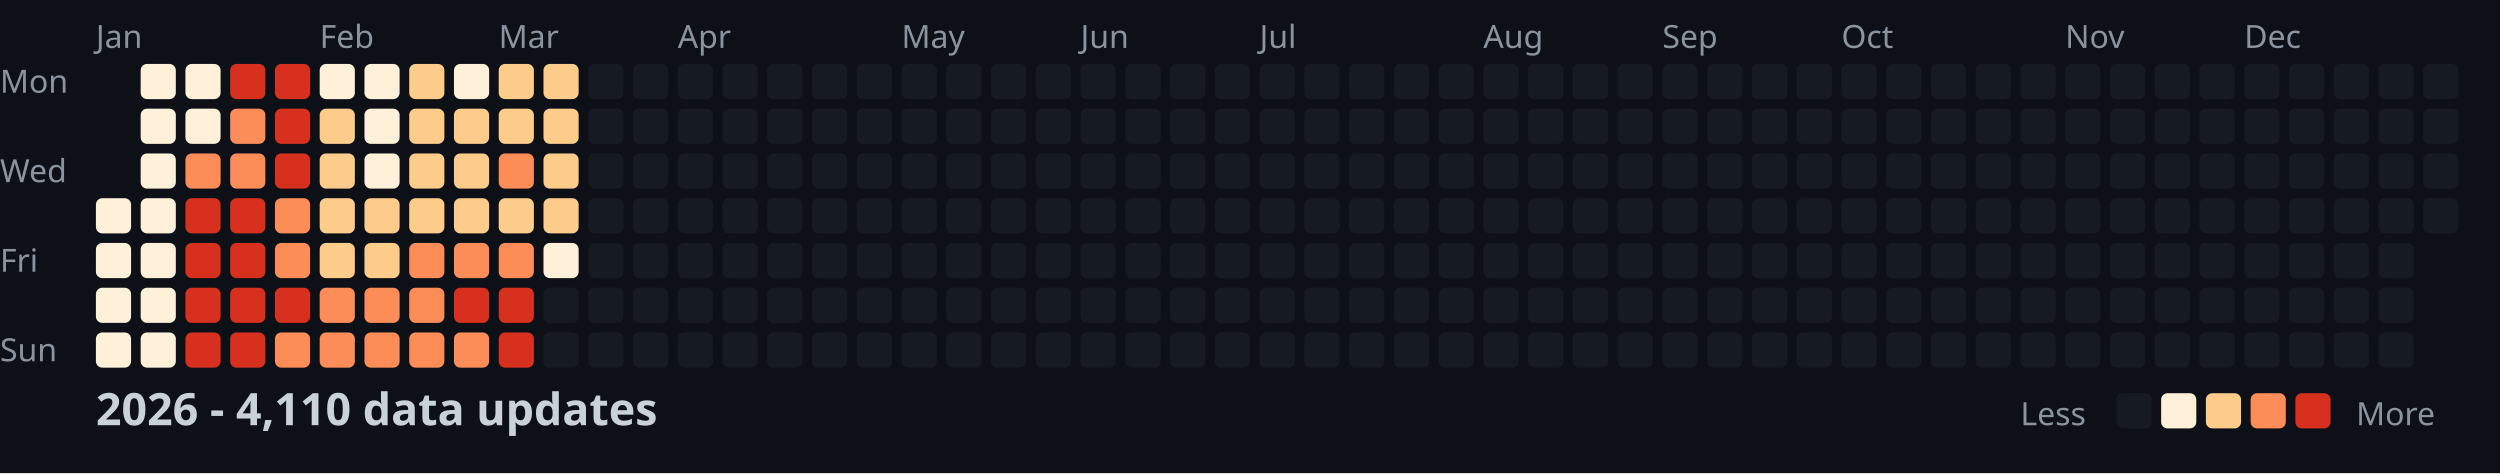
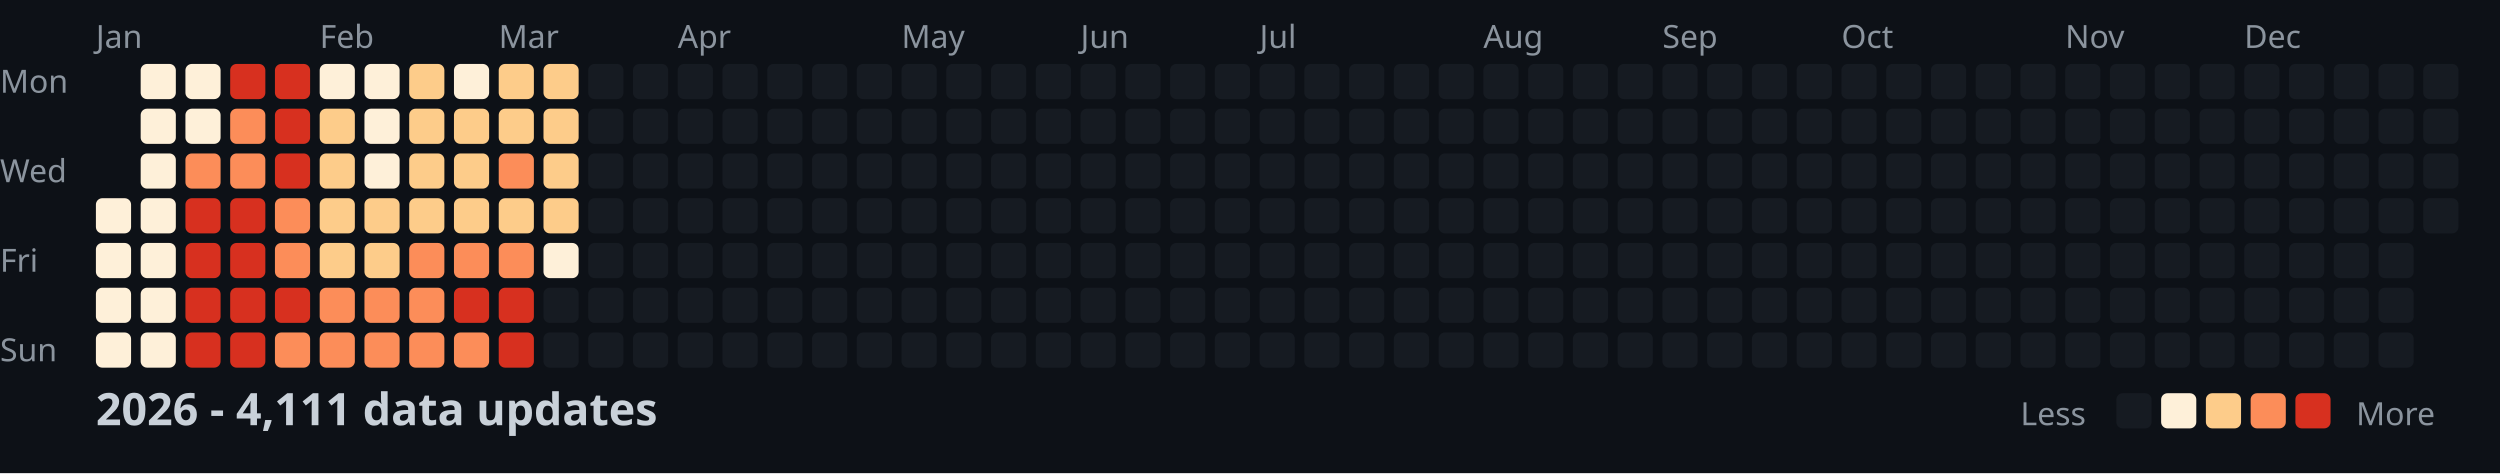
<svg xmlns="http://www.w3.org/2000/svg" width="782" height="148">
  <style>
    .month { font: 10px sans-serif; fill: #8b949e; }
    .day { font: 10px sans-serif; fill: #8b949e; }
    .title { font: bold 14px sans-serif; fill: #c9d1d9; }
    .legend { font: 10px sans-serif; fill: #8b949e; }
  </style>
  <rect width="100%" height="100%" fill="#0d1117" />
  <text x="0" y="29" class="day">Mon</text>
  <text x="0" y="57" class="day">Wed</text>
  <text x="0" y="85" class="day">Fri</text>
  <text x="0" y="113" class="day">Sun</text>
  <text x="30" y="15" class="month">Jan</text>
  <text x="100" y="15" class="month">Feb</text>
  <text x="156" y="15" class="month">Mar</text>
  <text x="212" y="15" class="month">Apr</text>
  <text x="282" y="15" class="month">May</text>
  <text x="338" y="15" class="month">Jun</text>
  <text x="394" y="15" class="month">Jul</text>
  <text x="464" y="15" class="month">Aug</text>
  <text x="520" y="15" class="month">Sep</text>
  <text x="576" y="15" class="month">Oct</text>
  <text x="646" y="15" class="month">Nov</text>
  <text x="702" y="15" class="month">Dec</text>
  <rect x="30" y="62" width="11" height="11" fill="#fef0d9" rx="2" />
  <rect x="30" y="76" width="11" height="11" fill="#fef0d9" rx="2" />
  <rect x="30" y="90" width="11" height="11" fill="#fef0d9" rx="2" />
  <rect x="30" y="104" width="11" height="11" fill="#fef0d9" rx="2" />
  <rect x="44" y="20" width="11" height="11" fill="#fef0d9" rx="2" />
  <rect x="44" y="34" width="11" height="11" fill="#fef0d9" rx="2" />
  <rect x="44" y="48" width="11" height="11" fill="#fef0d9" rx="2" />
  <rect x="44" y="62" width="11" height="11" fill="#fef0d9" rx="2" />
  <rect x="44" y="76" width="11" height="11" fill="#fef0d9" rx="2" />
  <rect x="44" y="90" width="11" height="11" fill="#fef0d9" rx="2" />
  <rect x="44" y="104" width="11" height="11" fill="#fef0d9" rx="2" />
  <rect x="58" y="20" width="11" height="11" fill="#fef0d9" rx="2" />
  <rect x="58" y="34" width="11" height="11" fill="#fef0d9" rx="2" />
  <rect x="58" y="48" width="11" height="11" fill="#fc8d59" rx="2" />
  <rect x="58" y="62" width="11" height="11" fill="#d7301f" rx="2" />
  <rect x="58" y="76" width="11" height="11" fill="#d7301f" rx="2" />
  <rect x="58" y="90" width="11" height="11" fill="#d7301f" rx="2" />
  <rect x="58" y="104" width="11" height="11" fill="#d7301f" rx="2" />
  <rect x="72" y="20" width="11" height="11" fill="#d7301f" rx="2" />
  <rect x="72" y="34" width="11" height="11" fill="#fc8d59" rx="2" />
  <rect x="72" y="48" width="11" height="11" fill="#fc8d59" rx="2" />
  <rect x="72" y="62" width="11" height="11" fill="#d7301f" rx="2" />
  <rect x="72" y="76" width="11" height="11" fill="#d7301f" rx="2" />
  <rect x="72" y="90" width="11" height="11" fill="#d7301f" rx="2" />
  <rect x="72" y="104" width="11" height="11" fill="#d7301f" rx="2" />
  <rect x="86" y="20" width="11" height="11" fill="#d7301f" rx="2" />
  <rect x="86" y="34" width="11" height="11" fill="#d7301f" rx="2" />
  <rect x="86" y="48" width="11" height="11" fill="#d7301f" rx="2" />
  <rect x="86" y="62" width="11" height="11" fill="#fc8d59" rx="2" />
  <rect x="86" y="76" width="11" height="11" fill="#fc8d59" rx="2" />
  <rect x="86" y="90" width="11" height="11" fill="#d7301f" rx="2" />
  <rect x="86" y="104" width="11" height="11" fill="#fc8d59" rx="2" />
  <rect x="100" y="20" width="11" height="11" fill="#fef0d9" rx="2" />
  <rect x="100" y="34" width="11" height="11" fill="#fdcc8a" rx="2" />
  <rect x="100" y="48" width="11" height="11" fill="#fdcc8a" rx="2" />
  <rect x="100" y="62" width="11" height="11" fill="#fdcc8a" rx="2" />
  <rect x="100" y="76" width="11" height="11" fill="#fdcc8a" rx="2" />
  <rect x="100" y="90" width="11" height="11" fill="#fc8d59" rx="2" />
  <rect x="100" y="104" width="11" height="11" fill="#fc8d59" rx="2" />
  <rect x="114" y="20" width="11" height="11" fill="#fef0d9" rx="2" />
  <rect x="114" y="34" width="11" height="11" fill="#fef0d9" rx="2" />
  <rect x="114" y="48" width="11" height="11" fill="#fef0d9" rx="2" />
  <rect x="114" y="62" width="11" height="11" fill="#fdcc8a" rx="2" />
  <rect x="114" y="76" width="11" height="11" fill="#fdcc8a" rx="2" />
  <rect x="114" y="90" width="11" height="11" fill="#fc8d59" rx="2" />
  <rect x="114" y="104" width="11" height="11" fill="#fc8d59" rx="2" />
  <rect x="128" y="20" width="11" height="11" fill="#fdcc8a" rx="2" />
  <rect x="128" y="34" width="11" height="11" fill="#fdcc8a" rx="2" />
  <rect x="128" y="48" width="11" height="11" fill="#fdcc8a" rx="2" />
  <rect x="128" y="62" width="11" height="11" fill="#fdcc8a" rx="2" />
  <rect x="128" y="76" width="11" height="11" fill="#fc8d59" rx="2" />
  <rect x="128" y="90" width="11" height="11" fill="#fc8d59" rx="2" />
  <rect x="128" y="104" width="11" height="11" fill="#fc8d59" rx="2" />
  <rect x="142" y="20" width="11" height="11" fill="#fef0d9" rx="2" />
  <rect x="142" y="34" width="11" height="11" fill="#fdcc8a" rx="2" />
  <rect x="142" y="48" width="11" height="11" fill="#fdcc8a" rx="2" />
  <rect x="142" y="62" width="11" height="11" fill="#fdcc8a" rx="2" />
  <rect x="142" y="76" width="11" height="11" fill="#fc8d59" rx="2" />
  <rect x="142" y="90" width="11" height="11" fill="#d7301f" rx="2" />
  <rect x="142" y="104" width="11" height="11" fill="#fc8d59" rx="2" />
  <rect x="156" y="20" width="11" height="11" fill="#fdcc8a" rx="2" />
  <rect x="156" y="34" width="11" height="11" fill="#fdcc8a" rx="2" />
  <rect x="156" y="48" width="11" height="11" fill="#fc8d59" rx="2" />
  <rect x="156" y="62" width="11" height="11" fill="#fdcc8a" rx="2" />
  <rect x="156" y="76" width="11" height="11" fill="#fc8d59" rx="2" />
  <rect x="156" y="90" width="11" height="11" fill="#d7301f" rx="2" />
  <rect x="156" y="104" width="11" height="11" fill="#d7301f" rx="2" />
  <rect x="170" y="20" width="11" height="11" fill="#fdcc8a" rx="2" />
  <rect x="170" y="34" width="11" height="11" fill="#fdcc8a" rx="2" />
  <rect x="170" y="48" width="11" height="11" fill="#fdcc8a" rx="2" />
  <rect x="170" y="62" width="11" height="11" fill="#fdcc8a" rx="2" />
  <rect x="170" y="76" width="11" height="11" fill="#fef0d9" rx="2" />
  <rect x="170" y="90" width="11" height="11" fill="#161b22" rx="2" />
  <rect x="170" y="104" width="11" height="11" fill="#161b22" rx="2" />
  <rect x="184" y="20" width="11" height="11" fill="#161b22" rx="2" />
  <rect x="184" y="34" width="11" height="11" fill="#161b22" rx="2" />
  <rect x="184" y="48" width="11" height="11" fill="#161b22" rx="2" />
  <rect x="184" y="62" width="11" height="11" fill="#161b22" rx="2" />
  <rect x="184" y="76" width="11" height="11" fill="#161b22" rx="2" />
  <rect x="184" y="90" width="11" height="11" fill="#161b22" rx="2" />
  <rect x="184" y="104" width="11" height="11" fill="#161b22" rx="2" />
  <rect x="198" y="20" width="11" height="11" fill="#161b22" rx="2" />
  <rect x="198" y="34" width="11" height="11" fill="#161b22" rx="2" />
  <rect x="198" y="48" width="11" height="11" fill="#161b22" rx="2" />
  <rect x="198" y="62" width="11" height="11" fill="#161b22" rx="2" />
  <rect x="198" y="76" width="11" height="11" fill="#161b22" rx="2" />
  <rect x="198" y="90" width="11" height="11" fill="#161b22" rx="2" />
  <rect x="198" y="104" width="11" height="11" fill="#161b22" rx="2" />
  <rect x="212" y="20" width="11" height="11" fill="#161b22" rx="2" />
  <rect x="212" y="34" width="11" height="11" fill="#161b22" rx="2" />
  <rect x="212" y="48" width="11" height="11" fill="#161b22" rx="2" />
  <rect x="212" y="62" width="11" height="11" fill="#161b22" rx="2" />
  <rect x="212" y="76" width="11" height="11" fill="#161b22" rx="2" />
  <rect x="212" y="90" width="11" height="11" fill="#161b22" rx="2" />
  <rect x="212" y="104" width="11" height="11" fill="#161b22" rx="2" />
  <rect x="226" y="20" width="11" height="11" fill="#161b22" rx="2" />
  <rect x="226" y="34" width="11" height="11" fill="#161b22" rx="2" />
  <rect x="226" y="48" width="11" height="11" fill="#161b22" rx="2" />
  <rect x="226" y="62" width="11" height="11" fill="#161b22" rx="2" />
  <rect x="226" y="76" width="11" height="11" fill="#161b22" rx="2" />
  <rect x="226" y="90" width="11" height="11" fill="#161b22" rx="2" />
  <rect x="226" y="104" width="11" height="11" fill="#161b22" rx="2" />
  <rect x="240" y="20" width="11" height="11" fill="#161b22" rx="2" />
  <rect x="240" y="34" width="11" height="11" fill="#161b22" rx="2" />
  <rect x="240" y="48" width="11" height="11" fill="#161b22" rx="2" />
  <rect x="240" y="62" width="11" height="11" fill="#161b22" rx="2" />
  <rect x="240" y="76" width="11" height="11" fill="#161b22" rx="2" />
  <rect x="240" y="90" width="11" height="11" fill="#161b22" rx="2" />
  <rect x="240" y="104" width="11" height="11" fill="#161b22" rx="2" />
  <rect x="254" y="20" width="11" height="11" fill="#161b22" rx="2" />
  <rect x="254" y="34" width="11" height="11" fill="#161b22" rx="2" />
  <rect x="254" y="48" width="11" height="11" fill="#161b22" rx="2" />
  <rect x="254" y="62" width="11" height="11" fill="#161b22" rx="2" />
  <rect x="254" y="76" width="11" height="11" fill="#161b22" rx="2" />
  <rect x="254" y="90" width="11" height="11" fill="#161b22" rx="2" />
  <rect x="254" y="104" width="11" height="11" fill="#161b22" rx="2" />
  <rect x="268" y="20" width="11" height="11" fill="#161b22" rx="2" />
  <rect x="268" y="34" width="11" height="11" fill="#161b22" rx="2" />
  <rect x="268" y="48" width="11" height="11" fill="#161b22" rx="2" />
  <rect x="268" y="62" width="11" height="11" fill="#161b22" rx="2" />
  <rect x="268" y="76" width="11" height="11" fill="#161b22" rx="2" />
  <rect x="268" y="90" width="11" height="11" fill="#161b22" rx="2" />
  <rect x="268" y="104" width="11" height="11" fill="#161b22" rx="2" />
  <rect x="282" y="20" width="11" height="11" fill="#161b22" rx="2" />
  <rect x="282" y="34" width="11" height="11" fill="#161b22" rx="2" />
  <rect x="282" y="48" width="11" height="11" fill="#161b22" rx="2" />
  <rect x="282" y="62" width="11" height="11" fill="#161b22" rx="2" />
  <rect x="282" y="76" width="11" height="11" fill="#161b22" rx="2" />
  <rect x="282" y="90" width="11" height="11" fill="#161b22" rx="2" />
  <rect x="282" y="104" width="11" height="11" fill="#161b22" rx="2" />
  <rect x="296" y="20" width="11" height="11" fill="#161b22" rx="2" />
  <rect x="296" y="34" width="11" height="11" fill="#161b22" rx="2" />
  <rect x="296" y="48" width="11" height="11" fill="#161b22" rx="2" />
  <rect x="296" y="62" width="11" height="11" fill="#161b22" rx="2" />
  <rect x="296" y="76" width="11" height="11" fill="#161b22" rx="2" />
  <rect x="296" y="90" width="11" height="11" fill="#161b22" rx="2" />
  <rect x="296" y="104" width="11" height="11" fill="#161b22" rx="2" />
  <rect x="310" y="20" width="11" height="11" fill="#161b22" rx="2" />
  <rect x="310" y="34" width="11" height="11" fill="#161b22" rx="2" />
  <rect x="310" y="48" width="11" height="11" fill="#161b22" rx="2" />
  <rect x="310" y="62" width="11" height="11" fill="#161b22" rx="2" />
  <rect x="310" y="76" width="11" height="11" fill="#161b22" rx="2" />
  <rect x="310" y="90" width="11" height="11" fill="#161b22" rx="2" />
  <rect x="310" y="104" width="11" height="11" fill="#161b22" rx="2" />
  <rect x="324" y="20" width="11" height="11" fill="#161b22" rx="2" />
  <rect x="324" y="34" width="11" height="11" fill="#161b22" rx="2" />
  <rect x="324" y="48" width="11" height="11" fill="#161b22" rx="2" />
  <rect x="324" y="62" width="11" height="11" fill="#161b22" rx="2" />
  <rect x="324" y="76" width="11" height="11" fill="#161b22" rx="2" />
  <rect x="324" y="90" width="11" height="11" fill="#161b22" rx="2" />
  <rect x="324" y="104" width="11" height="11" fill="#161b22" rx="2" />
  <rect x="338" y="20" width="11" height="11" fill="#161b22" rx="2" />
  <rect x="338" y="34" width="11" height="11" fill="#161b22" rx="2" />
  <rect x="338" y="48" width="11" height="11" fill="#161b22" rx="2" />
  <rect x="338" y="62" width="11" height="11" fill="#161b22" rx="2" />
  <rect x="338" y="76" width="11" height="11" fill="#161b22" rx="2" />
  <rect x="338" y="90" width="11" height="11" fill="#161b22" rx="2" />
  <rect x="338" y="104" width="11" height="11" fill="#161b22" rx="2" />
  <rect x="352" y="20" width="11" height="11" fill="#161b22" rx="2" />
  <rect x="352" y="34" width="11" height="11" fill="#161b22" rx="2" />
  <rect x="352" y="48" width="11" height="11" fill="#161b22" rx="2" />
  <rect x="352" y="62" width="11" height="11" fill="#161b22" rx="2" />
  <rect x="352" y="76" width="11" height="11" fill="#161b22" rx="2" />
  <rect x="352" y="90" width="11" height="11" fill="#161b22" rx="2" />
  <rect x="352" y="104" width="11" height="11" fill="#161b22" rx="2" />
  <rect x="366" y="20" width="11" height="11" fill="#161b22" rx="2" />
  <rect x="366" y="34" width="11" height="11" fill="#161b22" rx="2" />
  <rect x="366" y="48" width="11" height="11" fill="#161b22" rx="2" />
  <rect x="366" y="62" width="11" height="11" fill="#161b22" rx="2" />
  <rect x="366" y="76" width="11" height="11" fill="#161b22" rx="2" />
  <rect x="366" y="90" width="11" height="11" fill="#161b22" rx="2" />
  <rect x="366" y="104" width="11" height="11" fill="#161b22" rx="2" />
  <rect x="380" y="20" width="11" height="11" fill="#161b22" rx="2" />
  <rect x="380" y="34" width="11" height="11" fill="#161b22" rx="2" />
  <rect x="380" y="48" width="11" height="11" fill="#161b22" rx="2" />
  <rect x="380" y="62" width="11" height="11" fill="#161b22" rx="2" />
  <rect x="380" y="76" width="11" height="11" fill="#161b22" rx="2" />
  <rect x="380" y="90" width="11" height="11" fill="#161b22" rx="2" />
  <rect x="380" y="104" width="11" height="11" fill="#161b22" rx="2" />
  <rect x="394" y="20" width="11" height="11" fill="#161b22" rx="2" />
  <rect x="394" y="34" width="11" height="11" fill="#161b22" rx="2" />
  <rect x="394" y="48" width="11" height="11" fill="#161b22" rx="2" />
  <rect x="394" y="62" width="11" height="11" fill="#161b22" rx="2" />
  <rect x="394" y="76" width="11" height="11" fill="#161b22" rx="2" />
  <rect x="394" y="90" width="11" height="11" fill="#161b22" rx="2" />
  <rect x="394" y="104" width="11" height="11" fill="#161b22" rx="2" />
  <rect x="408" y="20" width="11" height="11" fill="#161b22" rx="2" />
  <rect x="408" y="34" width="11" height="11" fill="#161b22" rx="2" />
  <rect x="408" y="48" width="11" height="11" fill="#161b22" rx="2" />
  <rect x="408" y="62" width="11" height="11" fill="#161b22" rx="2" />
  <rect x="408" y="76" width="11" height="11" fill="#161b22" rx="2" />
  <rect x="408" y="90" width="11" height="11" fill="#161b22" rx="2" />
  <rect x="408" y="104" width="11" height="11" fill="#161b22" rx="2" />
  <rect x="422" y="20" width="11" height="11" fill="#161b22" rx="2" />
  <rect x="422" y="34" width="11" height="11" fill="#161b22" rx="2" />
  <rect x="422" y="48" width="11" height="11" fill="#161b22" rx="2" />
  <rect x="422" y="62" width="11" height="11" fill="#161b22" rx="2" />
  <rect x="422" y="76" width="11" height="11" fill="#161b22" rx="2" />
  <rect x="422" y="90" width="11" height="11" fill="#161b22" rx="2" />
  <rect x="422" y="104" width="11" height="11" fill="#161b22" rx="2" />
  <rect x="436" y="20" width="11" height="11" fill="#161b22" rx="2" />
  <rect x="436" y="34" width="11" height="11" fill="#161b22" rx="2" />
  <rect x="436" y="48" width="11" height="11" fill="#161b22" rx="2" />
  <rect x="436" y="62" width="11" height="11" fill="#161b22" rx="2" />
  <rect x="436" y="76" width="11" height="11" fill="#161b22" rx="2" />
  <rect x="436" y="90" width="11" height="11" fill="#161b22" rx="2" />
  <rect x="436" y="104" width="11" height="11" fill="#161b22" rx="2" />
  <rect x="450" y="20" width="11" height="11" fill="#161b22" rx="2" />
  <rect x="450" y="34" width="11" height="11" fill="#161b22" rx="2" />
  <rect x="450" y="48" width="11" height="11" fill="#161b22" rx="2" />
  <rect x="450" y="62" width="11" height="11" fill="#161b22" rx="2" />
  <rect x="450" y="76" width="11" height="11" fill="#161b22" rx="2" />
  <rect x="450" y="90" width="11" height="11" fill="#161b22" rx="2" />
  <rect x="450" y="104" width="11" height="11" fill="#161b22" rx="2" />
  <rect x="464" y="20" width="11" height="11" fill="#161b22" rx="2" />
  <rect x="464" y="34" width="11" height="11" fill="#161b22" rx="2" />
  <rect x="464" y="48" width="11" height="11" fill="#161b22" rx="2" />
  <rect x="464" y="62" width="11" height="11" fill="#161b22" rx="2" />
  <rect x="464" y="76" width="11" height="11" fill="#161b22" rx="2" />
  <rect x="464" y="90" width="11" height="11" fill="#161b22" rx="2" />
  <rect x="464" y="104" width="11" height="11" fill="#161b22" rx="2" />
  <rect x="478" y="20" width="11" height="11" fill="#161b22" rx="2" />
  <rect x="478" y="34" width="11" height="11" fill="#161b22" rx="2" />
  <rect x="478" y="48" width="11" height="11" fill="#161b22" rx="2" />
  <rect x="478" y="62" width="11" height="11" fill="#161b22" rx="2" />
  <rect x="478" y="76" width="11" height="11" fill="#161b22" rx="2" />
  <rect x="478" y="90" width="11" height="11" fill="#161b22" rx="2" />
  <rect x="478" y="104" width="11" height="11" fill="#161b22" rx="2" />
  <rect x="492" y="20" width="11" height="11" fill="#161b22" rx="2" />
  <rect x="492" y="34" width="11" height="11" fill="#161b22" rx="2" />
  <rect x="492" y="48" width="11" height="11" fill="#161b22" rx="2" />
  <rect x="492" y="62" width="11" height="11" fill="#161b22" rx="2" />
  <rect x="492" y="76" width="11" height="11" fill="#161b22" rx="2" />
  <rect x="492" y="90" width="11" height="11" fill="#161b22" rx="2" />
  <rect x="492" y="104" width="11" height="11" fill="#161b22" rx="2" />
  <rect x="506" y="20" width="11" height="11" fill="#161b22" rx="2" />
  <rect x="506" y="34" width="11" height="11" fill="#161b22" rx="2" />
  <rect x="506" y="48" width="11" height="11" fill="#161b22" rx="2" />
  <rect x="506" y="62" width="11" height="11" fill="#161b22" rx="2" />
  <rect x="506" y="76" width="11" height="11" fill="#161b22" rx="2" />
  <rect x="506" y="90" width="11" height="11" fill="#161b22" rx="2" />
  <rect x="506" y="104" width="11" height="11" fill="#161b22" rx="2" />
  <rect x="520" y="20" width="11" height="11" fill="#161b22" rx="2" />
  <rect x="520" y="34" width="11" height="11" fill="#161b22" rx="2" />
  <rect x="520" y="48" width="11" height="11" fill="#161b22" rx="2" />
  <rect x="520" y="62" width="11" height="11" fill="#161b22" rx="2" />
  <rect x="520" y="76" width="11" height="11" fill="#161b22" rx="2" />
  <rect x="520" y="90" width="11" height="11" fill="#161b22" rx="2" />
  <rect x="520" y="104" width="11" height="11" fill="#161b22" rx="2" />
  <rect x="534" y="20" width="11" height="11" fill="#161b22" rx="2" />
  <rect x="534" y="34" width="11" height="11" fill="#161b22" rx="2" />
  <rect x="534" y="48" width="11" height="11" fill="#161b22" rx="2" />
  <rect x="534" y="62" width="11" height="11" fill="#161b22" rx="2" />
  <rect x="534" y="76" width="11" height="11" fill="#161b22" rx="2" />
  <rect x="534" y="90" width="11" height="11" fill="#161b22" rx="2" />
  <rect x="534" y="104" width="11" height="11" fill="#161b22" rx="2" />
  <rect x="548" y="20" width="11" height="11" fill="#161b22" rx="2" />
  <rect x="548" y="34" width="11" height="11" fill="#161b22" rx="2" />
  <rect x="548" y="48" width="11" height="11" fill="#161b22" rx="2" />
  <rect x="548" y="62" width="11" height="11" fill="#161b22" rx="2" />
  <rect x="548" y="76" width="11" height="11" fill="#161b22" rx="2" />
  <rect x="548" y="90" width="11" height="11" fill="#161b22" rx="2" />
  <rect x="548" y="104" width="11" height="11" fill="#161b22" rx="2" />
  <rect x="562" y="20" width="11" height="11" fill="#161b22" rx="2" />
  <rect x="562" y="34" width="11" height="11" fill="#161b22" rx="2" />
  <rect x="562" y="48" width="11" height="11" fill="#161b22" rx="2" />
  <rect x="562" y="62" width="11" height="11" fill="#161b22" rx="2" />
  <rect x="562" y="76" width="11" height="11" fill="#161b22" rx="2" />
  <rect x="562" y="90" width="11" height="11" fill="#161b22" rx="2" />
  <rect x="562" y="104" width="11" height="11" fill="#161b22" rx="2" />
  <rect x="576" y="20" width="11" height="11" fill="#161b22" rx="2" />
  <rect x="576" y="34" width="11" height="11" fill="#161b22" rx="2" />
  <rect x="576" y="48" width="11" height="11" fill="#161b22" rx="2" />
  <rect x="576" y="62" width="11" height="11" fill="#161b22" rx="2" />
  <rect x="576" y="76" width="11" height="11" fill="#161b22" rx="2" />
  <rect x="576" y="90" width="11" height="11" fill="#161b22" rx="2" />
  <rect x="576" y="104" width="11" height="11" fill="#161b22" rx="2" />
  <rect x="590" y="20" width="11" height="11" fill="#161b22" rx="2" />
  <rect x="590" y="34" width="11" height="11" fill="#161b22" rx="2" />
  <rect x="590" y="48" width="11" height="11" fill="#161b22" rx="2" />
  <rect x="590" y="62" width="11" height="11" fill="#161b22" rx="2" />
  <rect x="590" y="76" width="11" height="11" fill="#161b22" rx="2" />
  <rect x="590" y="90" width="11" height="11" fill="#161b22" rx="2" />
  <rect x="590" y="104" width="11" height="11" fill="#161b22" rx="2" />
  <rect x="604" y="20" width="11" height="11" fill="#161b22" rx="2" />
  <rect x="604" y="34" width="11" height="11" fill="#161b22" rx="2" />
  <rect x="604" y="48" width="11" height="11" fill="#161b22" rx="2" />
  <rect x="604" y="62" width="11" height="11" fill="#161b22" rx="2" />
  <rect x="604" y="76" width="11" height="11" fill="#161b22" rx="2" />
  <rect x="604" y="90" width="11" height="11" fill="#161b22" rx="2" />
  <rect x="604" y="104" width="11" height="11" fill="#161b22" rx="2" />
  <rect x="618" y="20" width="11" height="11" fill="#161b22" rx="2" />
  <rect x="618" y="34" width="11" height="11" fill="#161b22" rx="2" />
  <rect x="618" y="48" width="11" height="11" fill="#161b22" rx="2" />
  <rect x="618" y="62" width="11" height="11" fill="#161b22" rx="2" />
  <rect x="618" y="76" width="11" height="11" fill="#161b22" rx="2" />
  <rect x="618" y="90" width="11" height="11" fill="#161b22" rx="2" />
  <rect x="618" y="104" width="11" height="11" fill="#161b22" rx="2" />
  <rect x="632" y="20" width="11" height="11" fill="#161b22" rx="2" />
  <rect x="632" y="34" width="11" height="11" fill="#161b22" rx="2" />
  <rect x="632" y="48" width="11" height="11" fill="#161b22" rx="2" />
  <rect x="632" y="62" width="11" height="11" fill="#161b22" rx="2" />
  <rect x="632" y="76" width="11" height="11" fill="#161b22" rx="2" />
  <rect x="632" y="90" width="11" height="11" fill="#161b22" rx="2" />
  <rect x="632" y="104" width="11" height="11" fill="#161b22" rx="2" />
  <rect x="646" y="20" width="11" height="11" fill="#161b22" rx="2" />
  <rect x="646" y="34" width="11" height="11" fill="#161b22" rx="2" />
  <rect x="646" y="48" width="11" height="11" fill="#161b22" rx="2" />
  <rect x="646" y="62" width="11" height="11" fill="#161b22" rx="2" />
  <rect x="646" y="76" width="11" height="11" fill="#161b22" rx="2" />
  <rect x="646" y="90" width="11" height="11" fill="#161b22" rx="2" />
  <rect x="646" y="104" width="11" height="11" fill="#161b22" rx="2" />
  <rect x="660" y="20" width="11" height="11" fill="#161b22" rx="2" />
  <rect x="660" y="34" width="11" height="11" fill="#161b22" rx="2" />
  <rect x="660" y="48" width="11" height="11" fill="#161b22" rx="2" />
  <rect x="660" y="62" width="11" height="11" fill="#161b22" rx="2" />
  <rect x="660" y="76" width="11" height="11" fill="#161b22" rx="2" />
  <rect x="660" y="90" width="11" height="11" fill="#161b22" rx="2" />
  <rect x="660" y="104" width="11" height="11" fill="#161b22" rx="2" />
  <rect x="674" y="20" width="11" height="11" fill="#161b22" rx="2" />
  <rect x="674" y="34" width="11" height="11" fill="#161b22" rx="2" />
  <rect x="674" y="48" width="11" height="11" fill="#161b22" rx="2" />
  <rect x="674" y="62" width="11" height="11" fill="#161b22" rx="2" />
  <rect x="674" y="76" width="11" height="11" fill="#161b22" rx="2" />
  <rect x="674" y="90" width="11" height="11" fill="#161b22" rx="2" />
  <rect x="674" y="104" width="11" height="11" fill="#161b22" rx="2" />
  <rect x="688" y="20" width="11" height="11" fill="#161b22" rx="2" />
  <rect x="688" y="34" width="11" height="11" fill="#161b22" rx="2" />
  <rect x="688" y="48" width="11" height="11" fill="#161b22" rx="2" />
  <rect x="688" y="62" width="11" height="11" fill="#161b22" rx="2" />
  <rect x="688" y="76" width="11" height="11" fill="#161b22" rx="2" />
  <rect x="688" y="90" width="11" height="11" fill="#161b22" rx="2" />
  <rect x="688" y="104" width="11" height="11" fill="#161b22" rx="2" />
  <rect x="702" y="20" width="11" height="11" fill="#161b22" rx="2" />
  <rect x="702" y="34" width="11" height="11" fill="#161b22" rx="2" />
  <rect x="702" y="48" width="11" height="11" fill="#161b22" rx="2" />
  <rect x="702" y="62" width="11" height="11" fill="#161b22" rx="2" />
  <rect x="702" y="76" width="11" height="11" fill="#161b22" rx="2" />
  <rect x="702" y="90" width="11" height="11" fill="#161b22" rx="2" />
  <rect x="702" y="104" width="11" height="11" fill="#161b22" rx="2" />
  <rect x="716" y="20" width="11" height="11" fill="#161b22" rx="2" />
  <rect x="716" y="34" width="11" height="11" fill="#161b22" rx="2" />
  <rect x="716" y="48" width="11" height="11" fill="#161b22" rx="2" />
  <rect x="716" y="62" width="11" height="11" fill="#161b22" rx="2" />
  <rect x="716" y="76" width="11" height="11" fill="#161b22" rx="2" />
  <rect x="716" y="90" width="11" height="11" fill="#161b22" rx="2" />
  <rect x="716" y="104" width="11" height="11" fill="#161b22" rx="2" />
  <rect x="730" y="20" width="11" height="11" fill="#161b22" rx="2" />
  <rect x="730" y="34" width="11" height="11" fill="#161b22" rx="2" />
  <rect x="730" y="48" width="11" height="11" fill="#161b22" rx="2" />
  <rect x="730" y="62" width="11" height="11" fill="#161b22" rx="2" />
  <rect x="730" y="76" width="11" height="11" fill="#161b22" rx="2" />
  <rect x="730" y="90" width="11" height="11" fill="#161b22" rx="2" />
  <rect x="730" y="104" width="11" height="11" fill="#161b22" rx="2" />
  <rect x="744" y="20" width="11" height="11" fill="#161b22" rx="2" />
  <rect x="744" y="34" width="11" height="11" fill="#161b22" rx="2" />
  <rect x="744" y="48" width="11" height="11" fill="#161b22" rx="2" />
  <rect x="744" y="62" width="11" height="11" fill="#161b22" rx="2" />
  <rect x="744" y="76" width="11" height="11" fill="#161b22" rx="2" />
  <rect x="744" y="90" width="11" height="11" fill="#161b22" rx="2" />
  <rect x="744" y="104" width="11" height="11" fill="#161b22" rx="2" />
  <rect x="758" y="20" width="11" height="11" fill="#161b22" rx="2" />
  <rect x="758" y="34" width="11" height="11" fill="#161b22" rx="2" />
  <rect x="758" y="48" width="11" height="11" fill="#161b22" rx="2" />
  <rect x="758" y="62" width="11" height="11" fill="#161b22" rx="2" />
-   <text x="30" y="133" class="title">2026 - 4,110 data updates</text>
+   <text x="30" y="133" class="title">2026 - 4,111 data updates</text>
  <text x="632" y="133" class="legend">Less</text>
  <rect x="662" y="123" width="11" height="11" fill="#161b22" rx="2" />
  <rect x="676" y="123" width="11" height="11" fill="#fef0d9" rx="2" />
  <rect x="690" y="123" width="11" height="11" fill="#fdcc8a" rx="2" />
  <rect x="704" y="123" width="11" height="11" fill="#fc8d59" rx="2" />
  <rect x="718" y="123" width="11" height="11" fill="#d7301f" rx="2" />
  <text x="737" y="133" class="legend">More</text>
</svg>
